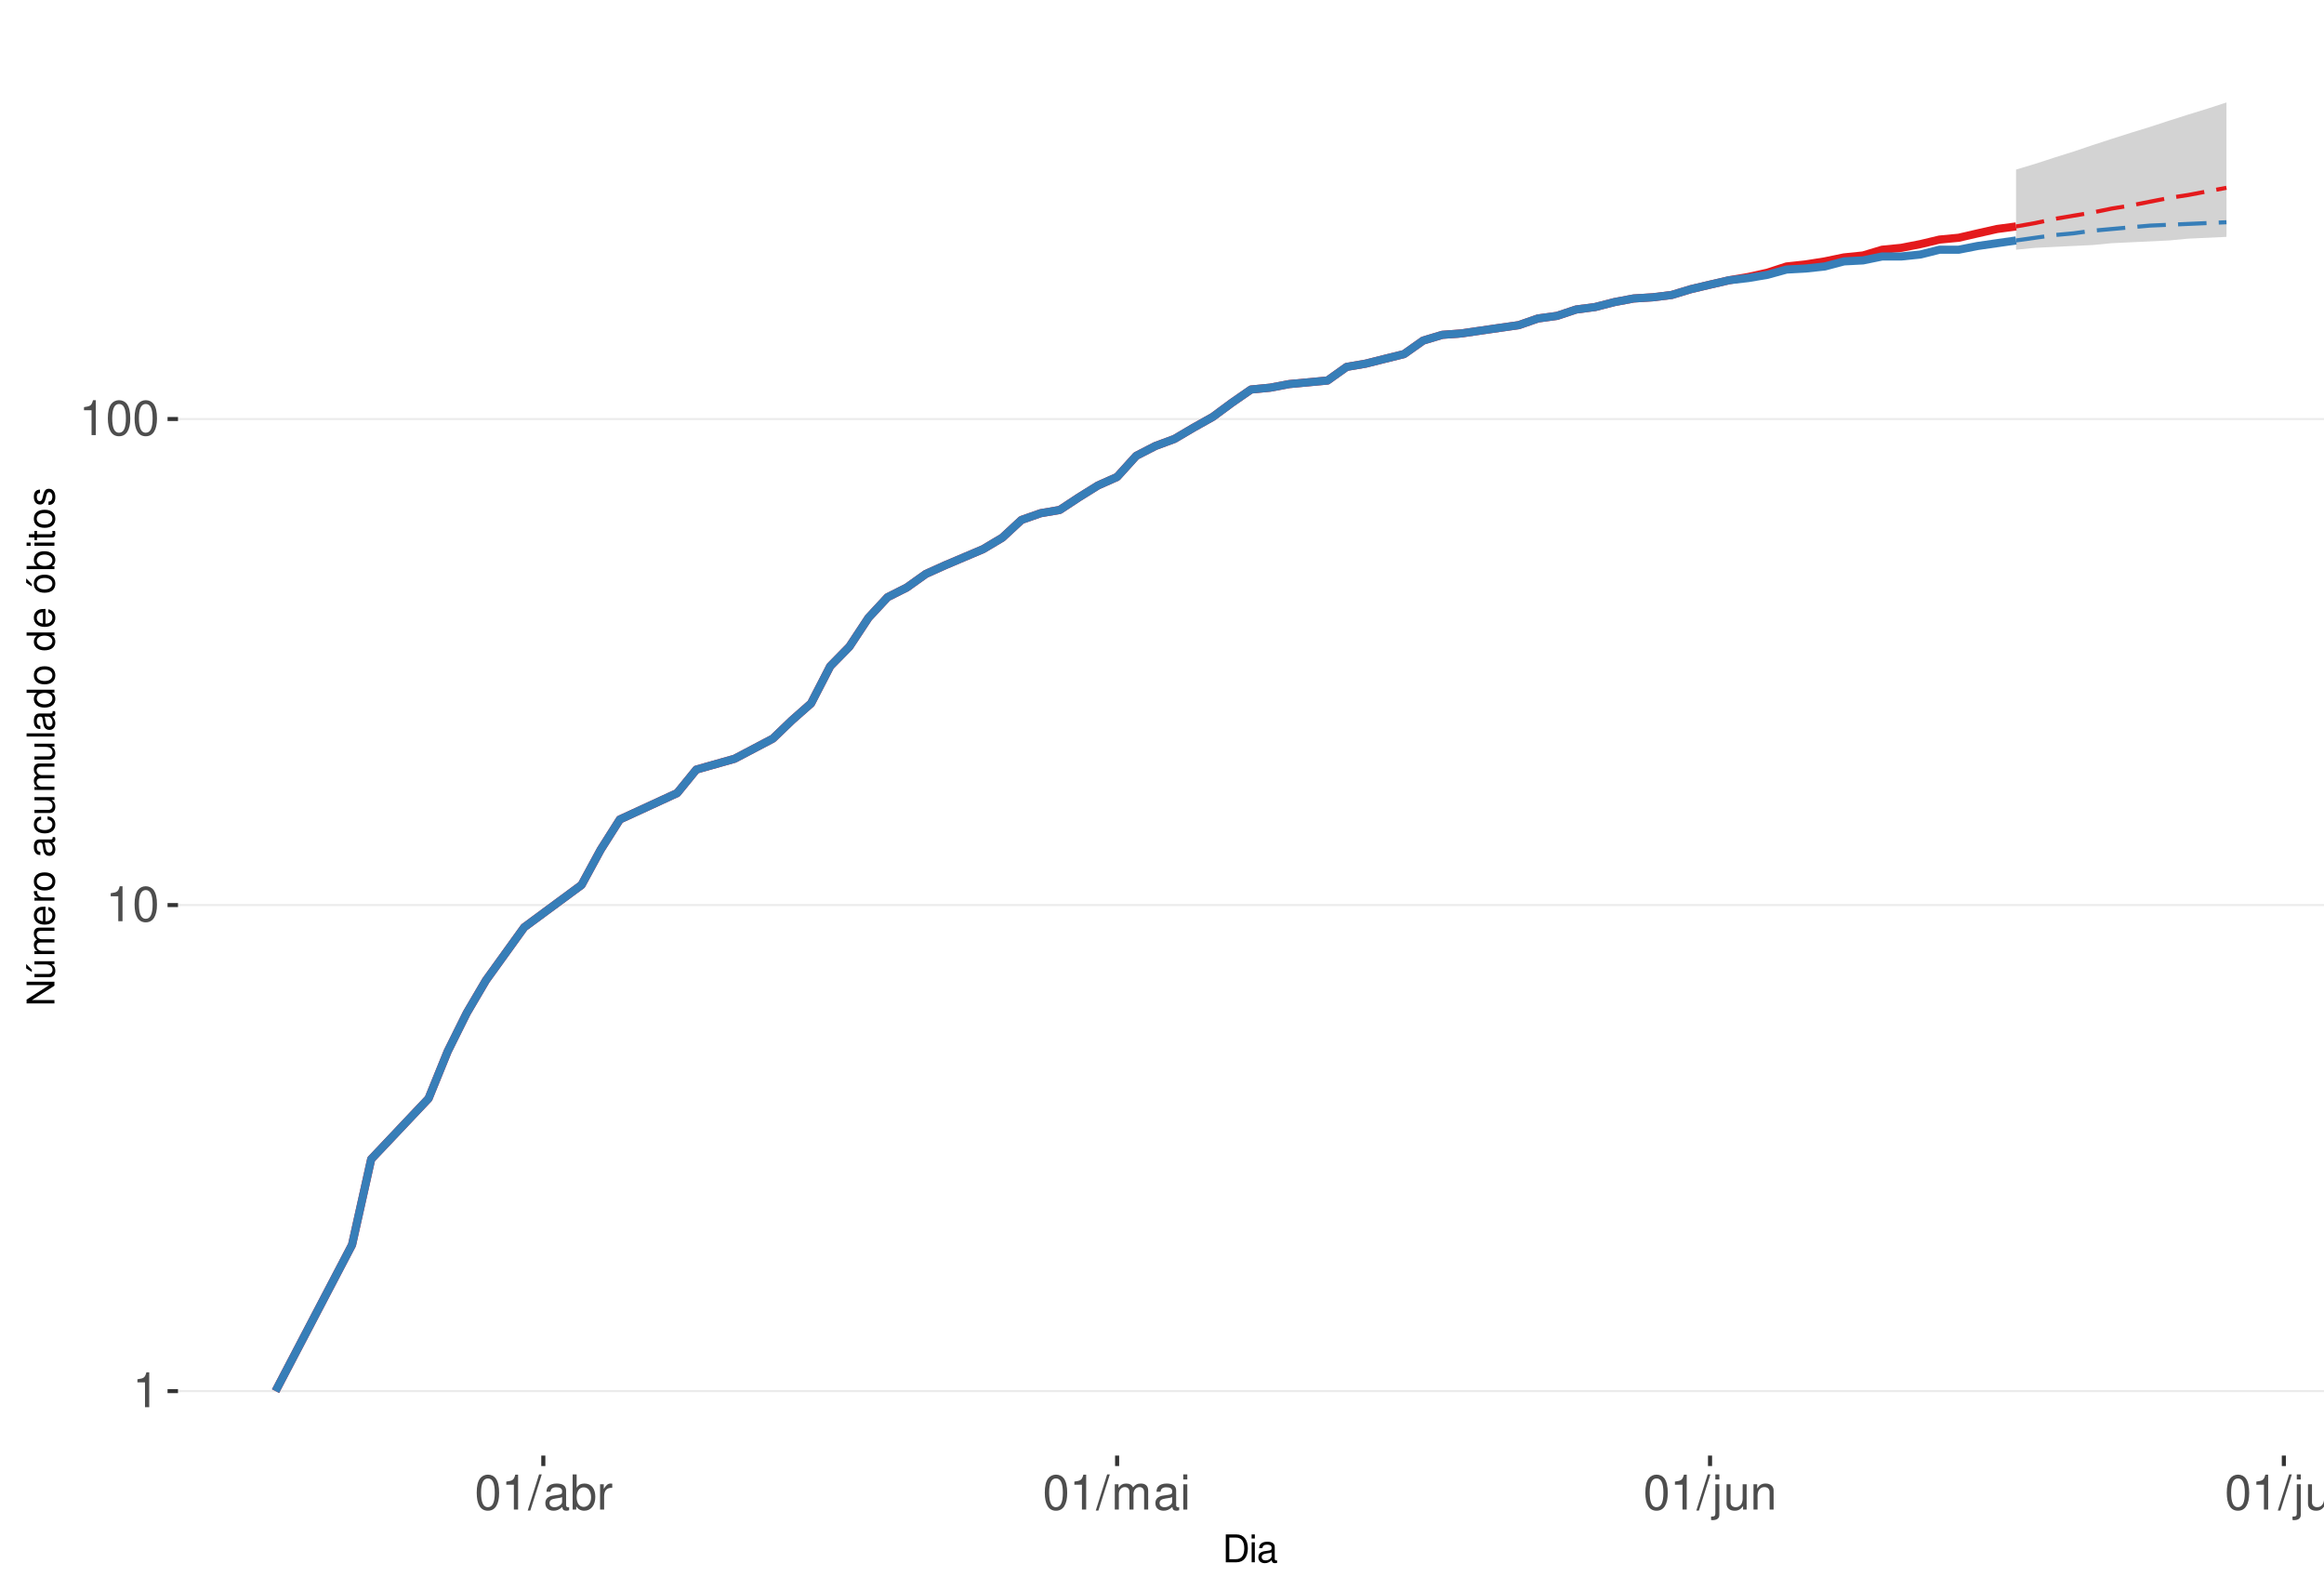
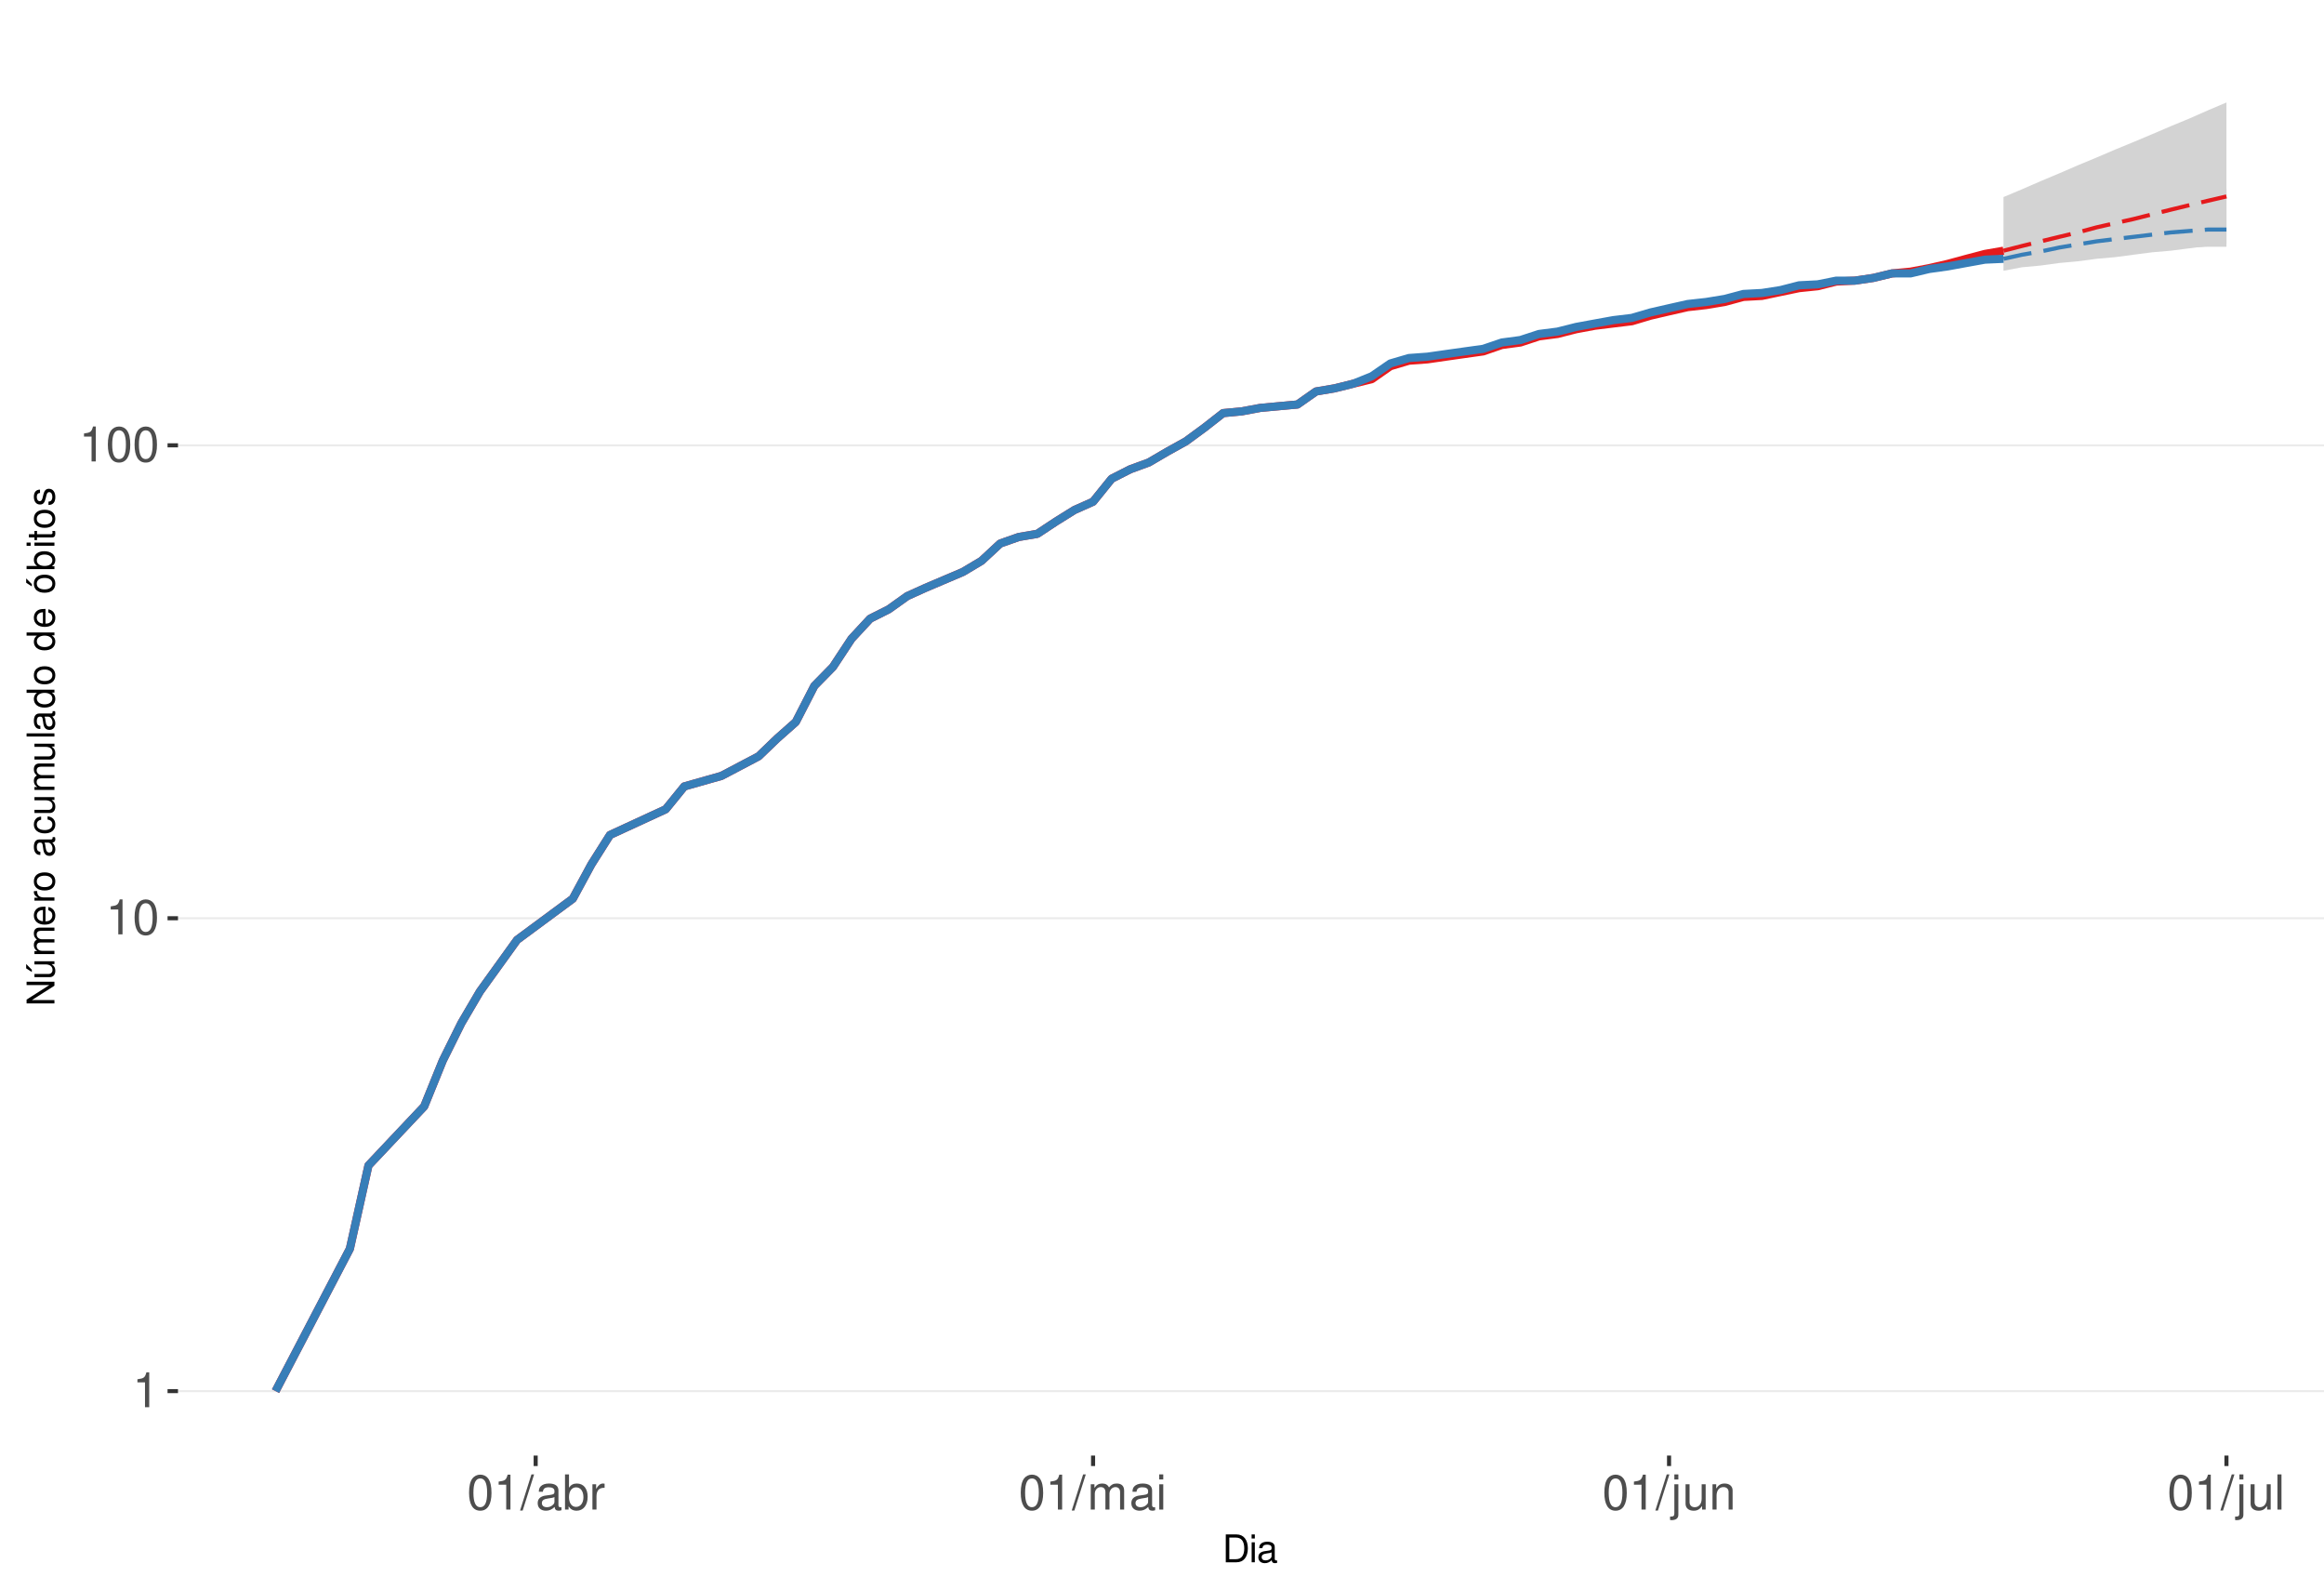
<svg xmlns="http://www.w3.org/2000/svg" xmlns:xlink="http://www.w3.org/1999/xlink" width="609pt" height="413pt" viewBox="0 0 609 413" version="1.1">
  <defs>
    <g>
      <symbol overflow="visible" id="glyph0-0">
        <path style="stroke:none;" d="" />
      </symbol>
      <symbol overflow="visible" id="glyph0-1">
        <path style="stroke:none;" d="M 3.281 -6.516 L 3.281 0 L 4.391 0 L 4.391 -9.156 L 3.656 -9.156 C 3.266 -7.75 3.016 -7.562 1.297 -7.328 L 1.297 -6.516 Z M 3.281 -6.516 " />
      </symbol>
      <symbol overflow="visible" id="glyph0-2">
        <path style="stroke:none;" d="M 3.484 -9.156 C 2.641 -9.156 1.891 -8.766 1.422 -8.156 C 0.828 -7.344 0.547 -6.125 0.547 -4.422 C 0.547 -1.344 1.562 0.297 3.484 0.297 C 5.375 0.297 6.422 -1.344 6.422 -4.359 C 6.422 -6.125 6.141 -7.312 5.547 -8.156 C 5.078 -8.781 4.328 -9.156 3.484 -9.156 Z M 3.484 -8.156 C 4.688 -8.156 5.281 -6.938 5.281 -4.453 C 5.281 -1.844 4.703 -0.625 3.453 -0.625 C 2.281 -0.625 1.688 -1.891 1.688 -4.422 C 1.688 -6.938 2.281 -8.156 3.484 -8.156 Z M 3.484 -8.156 " />
      </symbol>
      <symbol overflow="visible" id="glyph0-3">
        <path style="stroke:none;" d="M 2.891 -9.219 L -0.094 0.25 L 0.594 0.25 L 3.594 -9.219 Z M 2.891 -9.219 " />
      </symbol>
      <symbol overflow="visible" id="glyph0-4">
        <path style="stroke:none;" d="M 6.766 -0.625 C 6.656 -0.594 6.609 -0.594 6.547 -0.594 C 6.172 -0.594 5.969 -0.781 5.969 -1.109 L 5.969 -5.016 C 5.969 -6.188 5.109 -6.828 3.484 -6.828 C 2.5 -6.828 1.734 -6.547 1.281 -6.047 C 0.969 -5.703 0.844 -5.328 0.828 -4.672 L 1.891 -4.672 C 1.969 -5.484 2.453 -5.844 3.438 -5.844 C 4.406 -5.844 4.922 -5.5 4.922 -4.859 L 4.922 -4.578 C 4.906 -4.125 4.688 -3.969 3.828 -3.844 C 2.328 -3.656 2.094 -3.609 1.703 -3.438 C 0.922 -3.109 0.531 -2.531 0.531 -1.672 C 0.531 -0.469 1.359 0.297 2.703 0.297 C 3.547 0.297 4.219 0 4.969 -0.688 C 5.031 0 5.359 0.297 6.047 0.297 C 6.281 0.297 6.422 0.266 6.766 0.172 Z M 4.922 -2.094 C 4.922 -1.734 4.828 -1.516 4.5 -1.234 C 4.078 -0.828 3.562 -0.625 2.938 -0.625 C 2.109 -0.625 1.625 -1.031 1.625 -1.703 C 1.625 -2.391 2.094 -2.75 3.234 -2.906 C 4.359 -3.062 4.562 -3.109 4.922 -3.281 Z M 4.922 -2.094 " />
      </symbol>
      <symbol overflow="visible" id="glyph0-5">
        <path style="stroke:none;" d="M 0.688 -9.219 L 0.688 0 L 1.625 0 L 1.625 -0.844 C 2.141 -0.078 2.812 0.297 3.734 0.297 C 5.484 0.297 6.625 -1.141 6.625 -3.344 C 6.625 -5.5 5.547 -6.828 3.781 -6.828 C 2.875 -6.828 2.234 -6.484 1.734 -5.734 L 1.734 -9.219 Z M 3.578 -5.828 C 4.766 -5.828 5.516 -4.812 5.516 -3.234 C 5.516 -1.719 4.734 -0.703 3.578 -0.703 C 2.453 -0.703 1.734 -1.703 1.734 -3.266 C 1.734 -4.828 2.453 -5.828 3.578 -5.828 Z M 3.578 -5.828 " />
      </symbol>
      <symbol overflow="visible" id="glyph0-6">
        <path style="stroke:none;" d="M 0.875 -6.625 L 0.875 0 L 1.938 0 L 1.938 -3.438 C 1.953 -5.031 2.609 -5.75 4.062 -5.703 L 4.062 -6.781 C 3.891 -6.812 3.781 -6.828 3.656 -6.828 C 2.969 -6.828 2.453 -6.422 1.844 -5.422 L 1.844 -6.625 Z M 0.875 -6.625 " />
      </symbol>
      <symbol overflow="visible" id="glyph0-7">
        <path style="stroke:none;" d="M 0.891 -6.625 L 0.891 0 L 1.953 0 L 1.953 -4.156 C 1.953 -5.125 2.641 -5.891 3.5 -5.891 C 4.297 -5.891 4.734 -5.422 4.734 -4.562 L 4.734 0 L 5.797 0 L 5.797 -4.156 C 5.797 -5.125 6.5 -5.891 7.359 -5.891 C 8.125 -5.891 8.578 -5.406 8.578 -4.562 L 8.578 0 L 9.641 0 L 9.641 -4.969 C 9.641 -6.156 8.953 -6.828 7.719 -6.828 C 6.828 -6.828 6.297 -6.562 5.688 -5.812 C 5.297 -6.516 4.766 -6.828 3.891 -6.828 C 3.016 -6.828 2.422 -6.5 1.859 -5.688 L 1.859 -6.625 Z M 0.891 -6.625 " />
      </symbol>
      <symbol overflow="visible" id="glyph0-8">
        <path style="stroke:none;" d="M 1.891 -6.625 L 0.844 -6.625 L 0.844 0 L 1.891 0 Z M 1.891 -9.219 L 0.828 -9.219 L 0.828 -7.891 L 1.891 -7.891 Z M 1.891 -9.219 " />
      </symbol>
      <symbol overflow="visible" id="glyph0-9">
        <path style="stroke:none;" d="M 0.891 -6.625 L 0.891 0.969 C 0.891 1.625 0.688 1.828 0.031 1.828 C -0.047 1.828 -0.094 1.828 -0.234 1.828 L -0.234 2.719 C -0.094 2.75 -0.031 2.766 0.125 2.766 C 1.312 2.766 1.938 2.297 1.938 1.375 L 1.938 -6.625 Z M 1.938 -9.219 L 0.891 -9.219 L 0.891 -7.891 L 1.938 -7.891 Z M 1.938 -9.219 " />
      </symbol>
      <symbol overflow="visible" id="glyph0-10">
        <path style="stroke:none;" d="M 6.094 0 L 6.094 -6.625 L 5.047 -6.625 L 5.047 -2.875 C 5.047 -1.516 4.344 -0.625 3.234 -0.625 C 2.406 -0.625 1.875 -1.141 1.875 -1.938 L 1.875 -6.625 L 0.828 -6.625 L 0.828 -1.516 C 0.828 -0.422 1.641 0.297 2.938 0.297 C 3.906 0.297 4.531 -0.047 5.156 -0.922 L 5.156 0 Z M 6.094 0 " />
      </symbol>
      <symbol overflow="visible" id="glyph0-11">
        <path style="stroke:none;" d="M 0.891 -6.625 L 0.891 0 L 1.953 0 L 1.953 -3.656 C 1.953 -5.016 2.656 -5.891 3.75 -5.891 C 4.578 -5.891 5.109 -5.391 5.109 -4.594 L 5.109 0 L 6.156 0 L 6.156 -5.016 C 6.156 -6.109 5.344 -6.828 4.062 -6.828 C 3.078 -6.828 2.438 -6.438 1.859 -5.516 L 1.859 -6.625 Z M 0.891 -6.625 " />
      </symbol>
      <symbol overflow="visible" id="glyph0-12">
        <path style="stroke:none;" d="M 1.922 -9.219 L 0.859 -9.219 L 0.859 0 L 1.922 0 Z M 1.922 -9.219 " />
      </symbol>
      <symbol overflow="visible" id="glyph1-0">
        <path style="stroke:none;" d="" />
      </symbol>
      <symbol overflow="visible" id="glyph1-1">
        <path style="stroke:none;" d="M 0.891 0 L 3.703 0 C 5.547 0 6.672 -1.375 6.672 -3.656 C 6.672 -5.906 5.547 -7.297 3.703 -7.297 L 0.891 -7.297 Z M 1.812 -0.812 L 1.812 -6.469 L 3.547 -6.469 C 4.984 -6.469 5.734 -5.5 5.734 -3.641 C 5.734 -1.797 4.984 -0.812 3.547 -0.812 Z M 1.812 -0.812 " />
      </symbol>
      <symbol overflow="visible" id="glyph1-2">
        <path style="stroke:none;" d="M 1.5 -5.234 L 0.672 -5.234 L 0.672 0 L 1.5 0 Z M 1.5 -7.297 L 0.656 -7.297 L 0.656 -6.234 L 1.5 -6.234 Z M 1.5 -7.297 " />
      </symbol>
      <symbol overflow="visible" id="glyph1-3">
        <path style="stroke:none;" d="M 5.344 -0.484 C 5.266 -0.469 5.219 -0.469 5.172 -0.469 C 4.875 -0.469 4.719 -0.625 4.719 -0.875 L 4.719 -3.953 C 4.719 -4.891 4.047 -5.391 2.75 -5.391 C 1.984 -5.391 1.375 -5.172 1.016 -4.781 C 0.766 -4.516 0.672 -4.203 0.656 -3.688 L 1.484 -3.688 C 1.562 -4.328 1.938 -4.625 2.719 -4.625 C 3.484 -4.625 3.891 -4.344 3.891 -3.844 L 3.891 -3.625 C 3.875 -3.266 3.703 -3.125 3.016 -3.047 C 1.844 -2.891 1.656 -2.844 1.344 -2.719 C 0.734 -2.453 0.422 -2 0.422 -1.312 C 0.422 -0.375 1.078 0.234 2.141 0.234 C 2.797 0.234 3.328 0 3.922 -0.547 C 3.984 0 4.234 0.234 4.781 0.234 C 4.953 0.234 5.062 0.203 5.344 0.141 Z M 3.891 -1.656 C 3.891 -1.375 3.812 -1.203 3.562 -0.969 C 3.219 -0.656 2.812 -0.5 2.312 -0.5 C 1.672 -0.5 1.297 -0.812 1.297 -1.344 C 1.297 -1.891 1.656 -2.172 2.547 -2.297 C 3.438 -2.422 3.609 -2.453 3.891 -2.594 Z M 3.891 -1.656 " />
      </symbol>
      <symbol overflow="visible" id="glyph2-0">
        <path style="stroke:none;" d="" />
      </symbol>
      <symbol overflow="visible" id="glyph2-1">
        <path style="stroke:none;" d="M -7.297 -6.453 L -7.297 -5.578 L -1.328 -5.578 L -7.297 -1.766 L -7.297 -0.766 L 0 -0.766 L 0 -1.641 L -5.906 -1.641 L 0 -5.406 L 0 -6.453 Z M -7.297 -6.453 " />
      </symbol>
      <symbol overflow="visible" id="glyph2-2">
        <path style="stroke:none;" d="M 0 -4.812 L -5.234 -4.812 L -5.234 -3.984 L -2.266 -3.984 C -1.203 -3.984 -0.5 -3.438 -0.5 -2.562 C -0.5 -1.906 -0.906 -1.484 -1.531 -1.484 L -5.234 -1.484 L -5.234 -0.656 L -1.203 -0.656 C -0.328 -0.656 0.234 -1.297 0.234 -2.312 C 0.234 -3.094 -0.047 -3.578 -0.734 -4.062 L 0 -4.062 Z M -7.406 -2.953 L -5.922 -2 L -5.922 -2.594 L -7.406 -4.094 Z M -7.406 -2.953 " />
      </symbol>
      <symbol overflow="visible" id="glyph2-3">
        <path style="stroke:none;" d="M -5.234 -0.703 L 0 -0.703 L 0 -1.547 L -3.297 -1.547 C -4.047 -1.547 -4.656 -2.094 -4.656 -2.766 C -4.656 -3.391 -4.281 -3.734 -3.609 -3.734 L 0 -3.734 L 0 -4.578 L -3.297 -4.578 C -4.047 -4.578 -4.656 -5.125 -4.656 -5.812 C -4.656 -6.422 -4.266 -6.781 -3.609 -6.781 L 0 -6.781 L 0 -7.625 L -3.938 -7.625 C -4.875 -7.625 -5.391 -7.078 -5.391 -6.094 C -5.391 -5.406 -5.188 -4.984 -4.594 -4.484 C -5.156 -4.188 -5.391 -3.766 -5.391 -3.078 C -5.391 -2.375 -5.125 -1.906 -4.5 -1.469 L -5.234 -1.469 Z M -5.234 -0.703 " />
      </symbol>
      <symbol overflow="visible" id="glyph2-4">
        <path style="stroke:none;" d="M -2.344 -5.125 C -3.141 -5.125 -3.625 -5.062 -4.016 -4.922 C -4.875 -4.578 -5.391 -3.781 -5.391 -2.797 C -5.391 -1.344 -4.281 -0.406 -2.547 -0.406 C -0.812 -0.406 0.234 -1.297 0.234 -2.781 C 0.234 -3.984 -0.453 -4.812 -1.594 -5.016 L -1.594 -4.188 C -0.906 -3.953 -0.547 -3.484 -0.547 -2.812 C -0.547 -2.281 -0.781 -1.828 -1.219 -1.547 C -1.516 -1.344 -1.812 -1.281 -2.344 -1.266 Z M -3.016 -1.297 C -3.984 -1.359 -4.625 -1.953 -4.625 -2.797 C -4.625 -3.641 -3.953 -4.234 -3.016 -4.234 Z M -3.016 -1.297 " />
      </symbol>
      <symbol overflow="visible" id="glyph2-5">
        <path style="stroke:none;" d="M -5.234 -0.688 L 0 -0.688 L 0 -1.531 L -2.719 -1.531 C -3.984 -1.547 -4.547 -2.062 -4.516 -3.203 L -5.359 -3.203 C -5.375 -3.062 -5.391 -2.984 -5.391 -2.891 C -5.391 -2.344 -5.062 -1.938 -4.297 -1.453 L -5.234 -1.453 Z M -5.234 -0.688 " />
      </symbol>
      <symbol overflow="visible" id="glyph2-6">
        <path style="stroke:none;" d="M -5.391 -2.719 C -5.391 -1.234 -4.344 -0.359 -2.578 -0.359 C -0.812 -0.359 0.234 -1.234 0.234 -2.734 C 0.234 -4.203 -0.812 -5.094 -2.547 -5.094 C -4.359 -5.094 -5.391 -4.234 -5.391 -2.719 Z M -4.625 -2.734 C -4.625 -3.672 -3.844 -4.234 -2.547 -4.234 C -1.312 -4.234 -0.547 -3.656 -0.547 -2.734 C -0.547 -1.797 -1.312 -1.234 -2.578 -1.234 C -3.844 -1.234 -4.625 -1.797 -4.625 -2.734 Z M -4.625 -2.734 " />
      </symbol>
      <symbol overflow="visible" id="glyph2-7">
        <path style="stroke:none;" d="" />
      </symbol>
      <symbol overflow="visible" id="glyph2-8">
        <path style="stroke:none;" d="M -0.484 -5.344 C -0.469 -5.266 -0.469 -5.219 -0.469 -5.172 C -0.469 -4.875 -0.625 -4.719 -0.875 -4.719 L -3.953 -4.719 C -4.891 -4.719 -5.391 -4.047 -5.391 -2.75 C -5.391 -1.984 -5.172 -1.375 -4.781 -1.016 C -4.516 -0.766 -4.203 -0.672 -3.688 -0.656 L -3.688 -1.484 C -4.328 -1.562 -4.625 -1.938 -4.625 -2.719 C -4.625 -3.484 -4.344 -3.891 -3.844 -3.891 L -3.625 -3.891 C -3.266 -3.875 -3.125 -3.703 -3.047 -3.016 C -2.891 -1.844 -2.844 -1.656 -2.719 -1.344 C -2.453 -0.734 -2 -0.422 -1.312 -0.422 C -0.375 -0.422 0.234 -1.078 0.234 -2.141 C 0.234 -2.797 0 -3.328 -0.547 -3.922 C 0 -3.984 0.234 -4.234 0.234 -4.781 C 0.234 -4.953 0.203 -5.062 0.141 -5.344 Z M -1.656 -3.891 C -1.375 -3.891 -1.203 -3.812 -0.969 -3.562 C -0.656 -3.219 -0.5 -2.812 -0.5 -2.312 C -0.5 -1.672 -0.812 -1.297 -1.344 -1.297 C -1.891 -1.297 -2.172 -1.656 -2.297 -2.547 C -2.422 -3.438 -2.453 -3.609 -2.594 -3.891 Z M -1.656 -3.891 " />
      </symbol>
      <symbol overflow="visible" id="glyph2-9">
        <path style="stroke:none;" d="M -3.484 -4.703 C -3.984 -4.672 -4.312 -4.562 -4.609 -4.359 C -5.094 -4 -5.391 -3.375 -5.391 -2.641 C -5.391 -1.219 -4.266 -0.312 -2.531 -0.312 C -0.844 -0.312 0.234 -1.203 0.234 -2.625 C 0.234 -3.875 -0.516 -4.672 -1.797 -4.766 L -1.797 -3.938 C -0.953 -3.797 -0.547 -3.359 -0.547 -2.656 C -0.547 -1.734 -1.297 -1.188 -2.531 -1.188 C -3.844 -1.188 -4.625 -1.719 -4.625 -2.625 C -4.625 -3.328 -4.203 -3.766 -3.484 -3.875 Z M -3.484 -4.703 " />
      </symbol>
      <symbol overflow="visible" id="glyph2-10">
        <path style="stroke:none;" d="M 0 -4.812 L -5.234 -4.812 L -5.234 -3.984 L -2.266 -3.984 C -1.203 -3.984 -0.5 -3.438 -0.5 -2.562 C -0.5 -1.906 -0.906 -1.484 -1.531 -1.484 L -5.234 -1.484 L -5.234 -0.656 L -1.203 -0.656 C -0.328 -0.656 0.234 -1.297 0.234 -2.312 C 0.234 -3.094 -0.047 -3.578 -0.734 -4.062 L 0 -4.062 Z M 0 -4.812 " />
      </symbol>
      <symbol overflow="visible" id="glyph2-11">
        <path style="stroke:none;" d="M -7.297 -1.516 L -7.297 -0.688 L 0 -0.688 L 0 -1.516 Z M -7.297 -1.516 " />
      </symbol>
      <symbol overflow="visible" id="glyph2-12">
        <path style="stroke:none;" d="M -7.297 -4.953 L -7.297 -4.125 L -4.578 -4.125 C -5.109 -3.766 -5.391 -3.203 -5.391 -2.516 C -5.391 -1.156 -4.297 -0.266 -2.625 -0.266 C -0.859 -0.266 0.234 -1.125 0.234 -2.547 C 0.234 -3.266 -0.047 -3.766 -0.688 -4.203 L 0 -4.203 L 0 -4.953 Z M -4.609 -2.656 C -4.609 -3.547 -3.812 -4.125 -2.562 -4.125 C -1.344 -4.125 -0.547 -3.547 -0.547 -2.656 C -0.547 -1.734 -1.359 -1.125 -2.578 -1.125 C -3.797 -1.125 -4.609 -1.734 -4.609 -2.656 Z M -4.609 -2.656 " />
      </symbol>
      <symbol overflow="visible" id="glyph2-13">
        <path style="stroke:none;" d="M -5.391 -2.719 C -5.391 -1.234 -4.344 -0.359 -2.578 -0.359 C -0.812 -0.359 0.234 -1.234 0.234 -2.734 C 0.234 -4.203 -0.812 -5.094 -2.547 -5.094 C -4.359 -5.094 -5.391 -4.234 -5.391 -2.719 Z M -4.625 -2.734 C -4.625 -3.672 -3.844 -4.234 -2.547 -4.234 C -1.312 -4.234 -0.547 -3.656 -0.547 -2.734 C -0.547 -1.797 -1.312 -1.234 -2.578 -1.234 C -3.844 -1.234 -4.625 -1.797 -4.625 -2.734 Z M -7.406 -2.984 L -5.922 -2.016 L -5.922 -2.625 L -7.406 -4.109 Z M -7.406 -2.984 " />
      </symbol>
      <symbol overflow="visible" id="glyph2-14">
        <path style="stroke:none;" d="M -7.297 -0.547 L 0 -0.547 L 0 -1.297 L -0.672 -1.297 C -0.062 -1.688 0.234 -2.219 0.234 -2.953 C 0.234 -4.328 -0.906 -5.234 -2.641 -5.234 C -4.344 -5.234 -5.391 -4.375 -5.391 -2.984 C -5.391 -2.266 -5.125 -1.766 -4.531 -1.375 L -7.297 -1.375 Z M -4.609 -2.828 C -4.609 -3.766 -3.797 -4.359 -2.547 -4.359 C -1.359 -4.359 -0.547 -3.734 -0.547 -2.828 C -0.547 -1.938 -1.344 -1.375 -2.578 -1.375 C -3.812 -1.375 -4.609 -1.938 -4.609 -2.828 Z M -4.609 -2.828 " />
      </symbol>
      <symbol overflow="visible" id="glyph2-15">
        <path style="stroke:none;" d="M -5.234 -1.5 L -5.234 -0.672 L 0 -0.672 L 0 -1.5 Z M -7.297 -1.5 L -7.297 -0.656 L -6.234 -0.656 L -6.234 -1.5 Z M -7.297 -1.5 " />
      </symbol>
      <symbol overflow="visible" id="glyph2-16">
        <path style="stroke:none;" d="M -5.234 -2.547 L -5.234 -1.688 L -6.688 -1.688 L -6.688 -0.844 L -5.234 -0.844 L -5.234 -0.141 L -4.562 -0.141 L -4.562 -0.844 L -0.594 -0.844 C -0.062 -0.844 0.234 -1.203 0.234 -1.859 C 0.234 -2.078 0.203 -2.266 0.156 -2.547 L -0.547 -2.547 C -0.516 -2.422 -0.5 -2.312 -0.5 -2.141 C -0.5 -1.781 -0.594 -1.688 -0.969 -1.688 L -4.562 -1.688 L -4.562 -2.547 Z M -5.234 -2.547 " />
      </symbol>
      <symbol overflow="visible" id="glyph2-17">
        <path style="stroke:none;" d="M -3.781 -4.375 C -4.812 -4.375 -5.391 -3.688 -5.391 -2.484 C -5.391 -1.266 -4.766 -0.469 -3.797 -0.469 C -2.969 -0.469 -2.578 -0.891 -2.281 -2.125 L -2.094 -2.906 C -1.953 -3.484 -1.734 -3.719 -1.375 -3.719 C -0.875 -3.719 -0.547 -3.234 -0.547 -2.5 C -0.547 -2.047 -0.672 -1.672 -0.891 -1.453 C -1.047 -1.328 -1.188 -1.266 -1.562 -1.219 L -1.562 -0.344 C -0.344 -0.375 0.234 -1.062 0.234 -2.438 C 0.234 -3.75 -0.422 -4.594 -1.438 -4.594 C -2.203 -4.594 -2.641 -4.156 -2.891 -3.109 L -3.078 -2.312 C -3.234 -1.625 -3.453 -1.344 -3.828 -1.344 C -4.312 -1.344 -4.625 -1.766 -4.625 -2.453 C -4.625 -3.125 -4.328 -3.484 -3.781 -3.5 Z M -3.781 -4.375 " />
      </symbol>
    </g>
    <clipPath id="clip1">
      <path d="M 46.645 9.961 L 609 9.961 L 609 381.328 L 46.645 381.328 Z M 46.645 9.961 " />
    </clipPath>
    <clipPath id="clip2">
      <path d="M 46.645 364 L 609 364 L 609 365 L 46.645 365 Z M 46.645 364 " />
    </clipPath>
    <clipPath id="clip3">
-       <path d="M 46.645 236 L 609 236 L 609 238 L 46.645 238 Z M 46.645 236 " />
+       <path d="M 46.645 240 L 609 240 L 609 241 L 46.645 241 Z M 46.645 240 " />
    </clipPath>
    <clipPath id="clip4">
-       <path d="M 46.645 109 L 609 109 L 609 111 L 46.645 111 Z M 46.645 109 " />
+       <path d="M 46.645 116 L 609 116 L 609 117 L 46.645 117 Z M 46.645 116 " />
    </clipPath>
  </defs>
  <g id="surface245">
    <rect x="0" y="0" width="609" height="413" style="fill:rgb(100%,100%,100%);fill-opacity:1;stroke:none;" />
    <rect x="0" y="0" width="609" height="413" style="fill:rgb(100%,100%,100%);fill-opacity:1;stroke:none;" />
    <path style="fill:none;stroke-width:1.067;stroke-linecap:round;stroke-linejoin:round;stroke:rgb(100%,100%,100%);stroke-opacity:1;stroke-miterlimit:10;" d="M 0 413 L 609 413 L 609 0 L 0 0 Z M 0 413 " />
    <g clip-path="url(#clip1)" clip-rule="nonzero">
      <path style=" stroke:none;fill-rule:nonzero;fill:rgb(100%,100%,100%);fill-opacity:1;" d="M 46.645 381.328 L 609 381.328 L 609 9.961 L 46.645 9.961 Z M 46.645 381.328 " />
    </g>
    <g clip-path="url(#clip2)" clip-rule="nonzero">
      <path style="fill:none;stroke-width:0.533;stroke-linecap:butt;stroke-linejoin:round;stroke:rgb(92.157%,92.157%,92.157%);stroke-opacity:1;stroke-miterlimit:10;" d="M 46.645 364.449 L 609 364.449 " />
    </g>
    <g clip-path="url(#clip3)" clip-rule="nonzero">
-       <path style="fill:none;stroke-width:0.533;stroke-linecap:butt;stroke-linejoin:round;stroke:rgb(92.157%,92.157%,92.157%);stroke-opacity:1;stroke-miterlimit:10;" d="M 46.645 237.113 L 609 237.113 " />
+       <path style="fill:none;stroke-width:0.533;stroke-linecap:butt;stroke-linejoin:round;stroke:rgb(92.157%,92.157%,92.157%);stroke-opacity:1;stroke-miterlimit:10;" d="M 46.645 240.562 L 609 240.562 " />
    </g>
    <g clip-path="url(#clip4)" clip-rule="nonzero">
-       <path style="fill:none;stroke-width:0.533;stroke-linecap:butt;stroke-linejoin:round;stroke:rgb(92.157%,92.157%,92.157%);stroke-opacity:1;stroke-miterlimit:10;" d="M 46.645 109.773 L 609 109.773 " />
-     </g>
-     <path style=" stroke:none;fill-rule:nonzero;fill:rgb(82.745%,82.745%,82.745%);fill-opacity:1;" d="M 528.305 44.422 L 533.316 42.918 L 538.328 41.289 L 543.344 39.711 L 548.355 38.023 L 553.367 36.387 L 558.379 34.793 L 563.391 33.25 L 568.402 31.609 L 573.414 30.02 L 578.426 28.473 L 583.438 26.844 L 583.438 62.055 L 573.414 62.523 L 568.402 62.996 L 558.379 63.473 L 553.367 63.715 L 548.355 64.195 L 543.344 64.438 L 538.328 64.684 L 533.316 64.93 L 528.305 65.422 Z M 528.305 44.422 " />
-     <path style=" stroke:none;fill-rule:nonzero;fill:rgb(82.745%,82.745%,82.745%);fill-opacity:1;" d="M 528.305 62.996 L 533.316 61.359 L 538.328 59.77 L 543.344 58.441 L 548.355 57.145 L 553.367 55.879 L 558.379 54.848 L 563.391 54.031 L 568.402 53.23 L 573.414 52.637 L 578.426 52.051 L 583.438 51.855 L 583.438 61.59 L 578.426 61.824 L 568.402 61.824 L 563.391 62.055 L 558.379 62.055 L 553.367 62.289 L 548.355 62.289 L 543.344 62.523 L 538.328 62.523 L 533.316 62.762 Z M 528.305 62.996 " />
-     <path style="fill:none;stroke-width:2.134;stroke-linecap:butt;stroke-linejoin:round;stroke:rgb(89.412%,10.196%,10.98%);stroke-opacity:1;stroke-miterlimit:10;" d="M 72.207 364.449 L 92.254 326.117 L 97.266 303.691 L 112.305 287.785 L 117.316 275.445 L 122.328 265.359 L 127.34 256.836 L 137.363 242.938 L 152.398 231.84 L 157.41 222.602 L 162.426 214.688 L 177.461 207.766 L 182.473 201.617 L 192.496 198.781 L 202.52 193.508 L 207.531 188.695 L 212.543 184.27 L 217.559 174.543 L 222.57 169.434 L 227.582 161.848 L 232.594 156.449 L 237.605 153.934 L 242.617 150.363 L 247.629 148.105 L 257.652 143.852 L 262.664 140.859 L 267.676 136.211 L 272.691 134.457 L 277.703 133.598 L 282.715 130.297 L 287.727 127.18 L 292.738 124.953 L 297.75 119.418 L 302.762 116.844 L 307.773 114.988 L 312.785 112.031 L 317.797 109.223 L 322.809 105.52 L 327.824 102.047 L 332.836 101.566 L 337.848 100.621 L 347.871 99.691 L 352.883 96.121 L 357.895 95.266 L 362.906 94.004 L 367.918 92.77 L 372.93 89.227 L 377.941 87.723 L 382.957 87.352 L 387.969 86.621 L 392.98 85.895 L 397.992 85.184 L 403.004 83.438 L 408.016 82.754 L 413.027 81.086 L 418.039 80.43 L 423.051 79.145 L 428.062 78.199 L 433.074 77.887 L 438.09 77.27 L 443.102 75.754 L 448.113 74.57 L 453.125 73.414 L 458.137 72.559 L 463.148 71.441 L 468.16 69.809 L 473.172 69.273 L 478.184 68.48 L 483.195 67.441 L 488.207 66.93 L 493.223 65.422 L 498.234 64.93 L 503.246 63.953 L 508.258 62.762 L 513.27 62.289 L 518.281 61.129 L 523.293 59.996 L 528.305 59.324 " />
-     <path style="fill:none;stroke-width:1.067;stroke-linecap:butt;stroke-linejoin:round;stroke:rgb(89.412%,10.196%,10.98%);stroke-opacity:1;stroke-dasharray:7.469,3.201;stroke-miterlimit:10;" d="M 528.305 59.324 L 533.316 58.441 L 538.328 57.359 L 543.344 56.508 L 548.355 55.672 L 553.367 54.641 L 558.379 53.832 L 563.391 52.836 L 568.402 51.855 L 573.414 51.086 L 578.426 50.137 L 583.438 49.203 " />
-     <path style="fill:none;stroke-width:2.134;stroke-linecap:butt;stroke-linejoin:round;stroke:rgb(21.569%,49.412%,72.157%);stroke-opacity:1;stroke-miterlimit:10;" d="M 72.207 364.449 L 92.254 326.117 L 97.266 303.691 L 112.305 287.785 L 117.316 275.445 L 122.328 265.359 L 127.34 256.836 L 137.363 242.938 L 152.398 231.84 L 157.41 222.602 L 162.426 214.688 L 177.461 207.766 L 182.473 201.617 L 192.496 198.781 L 202.52 193.508 L 207.531 188.695 L 212.543 184.27 L 217.559 174.543 L 222.57 169.434 L 227.582 161.848 L 232.594 156.449 L 237.605 153.934 L 242.617 150.363 L 247.629 148.105 L 257.652 143.852 L 262.664 140.859 L 267.676 136.211 L 272.691 134.457 L 277.703 133.598 L 282.715 130.297 L 287.727 127.18 L 292.738 124.953 L 297.75 119.418 L 302.762 116.844 L 307.773 114.988 L 312.785 112.031 L 317.797 109.223 L 322.809 105.52 L 327.824 102.047 L 332.836 101.566 L 337.848 100.621 L 347.871 99.691 L 352.883 96.121 L 357.895 95.266 L 362.906 94.004 L 367.918 92.77 L 372.93 89.227 L 377.941 87.723 L 382.957 87.352 L 387.969 86.621 L 392.98 85.895 L 397.992 85.184 L 403.004 83.438 L 408.016 82.754 L 413.027 81.086 L 418.039 80.43 L 423.051 79.145 L 428.062 78.199 L 433.074 77.887 L 438.09 77.27 L 443.102 75.754 L 448.113 74.57 L 453.125 73.414 L 458.137 72.844 L 463.148 72 L 468.16 70.617 L 473.172 70.348 L 478.184 69.809 L 483.195 68.48 L 488.207 68.219 L 493.223 67.188 L 498.234 67.188 L 503.246 66.676 L 508.258 65.422 L 513.27 65.422 L 518.281 64.438 L 523.293 63.715 L 528.305 62.996 " />
-     <path style="fill:none;stroke-width:1.067;stroke-linecap:butt;stroke-linejoin:round;stroke:rgb(21.569%,49.412%,72.157%);stroke-opacity:1;stroke-dasharray:7.469,3.201;stroke-miterlimit:10;" d="M 528.305 62.996 L 533.316 62.289 L 538.328 61.59 L 543.344 61.129 L 548.355 60.445 L 558.379 59.547 L 563.391 59.102 L 568.402 58.883 L 573.414 58.66 L 583.438 58.223 " />
+       <path style="fill:none;stroke-width:0.533;stroke-linecap:butt;stroke-linejoin:round;stroke:rgb(92.157%,92.157%,92.157%);stroke-opacity:1;stroke-miterlimit:10;" d="M 46.645 116.672 L 609 116.672 " />
+     </g>
+     <path style=" stroke:none;fill-rule:nonzero;fill:rgb(82.745%,82.745%,82.745%);fill-opacity:1;" d="M 525.012 51.625 L 529.879 49.578 L 534.75 47.457 L 539.617 45.414 L 544.488 43.309 L 549.355 41.285 L 554.227 39.203 L 559.094 37.203 L 563.965 35.152 L 568.832 33.066 L 573.699 31.059 L 578.57 28.91 L 583.438 26.844 L 583.438 63.832 L 578.57 64.441 L 573.699 65.055 L 568.832 65.68 L 563.965 66.098 L 559.094 66.73 L 554.227 67.375 L 549.355 67.805 L 544.488 68.461 L 539.617 68.902 L 534.75 69.57 L 529.879 70.02 L 525.012 70.934 Z M 525.012 51.625 " />
+     <path style=" stroke:none;fill-rule:nonzero;fill:rgb(82.745%,82.745%,82.745%);fill-opacity:1;" d="M 525.012 67.805 L 529.879 65.262 L 534.75 62.836 L 539.617 60.512 L 544.488 58.652 L 549.355 56.852 L 554.227 55.109 L 559.094 53.758 L 563.965 52.438 L 568.832 51.148 L 573.699 50.355 L 578.57 49.734 L 583.438 49.422 L 583.438 64.645 L 578.57 64.645 L 573.699 64.852 L 568.832 65.055 L 563.965 65.262 L 559.094 65.469 L 554.227 65.68 L 549.355 65.887 L 544.488 66.309 L 539.617 66.52 L 534.75 66.945 L 529.879 67.375 Z M 525.012 67.805 " />
+     <path style="fill:none;stroke-width:2.134;stroke-linecap:butt;stroke-linejoin:round;stroke:rgb(89.412%,10.196%,10.98%);stroke-opacity:1;stroke-miterlimit:10;" d="M 72.207 364.449 L 91.684 327.156 L 96.551 305.34 L 111.156 289.859 L 116.027 277.855 L 120.895 268.047 L 125.766 259.75 L 135.504 246.23 L 150.109 235.434 L 154.977 226.445 L 159.848 218.746 L 174.453 212.012 L 179.32 206.027 L 189.059 203.266 L 198.797 198.141 L 203.668 193.457 L 208.535 189.152 L 213.402 179.688 L 218.273 174.719 L 223.141 167.336 L 228.012 162.082 L 232.879 159.637 L 237.75 156.164 L 242.617 153.969 L 252.355 149.828 L 257.223 146.918 L 262.094 142.395 L 266.961 140.684 L 271.832 139.852 L 276.699 136.637 L 281.566 133.605 L 286.438 131.438 L 291.305 125.418 L 296.176 122.941 L 301.043 121.16 L 305.914 118.312 L 310.781 115.609 L 315.648 112.035 L 320.52 108.227 L 325.387 107.77 L 330.258 106.863 L 335.125 106.418 L 339.996 105.973 L 344.863 102.559 L 349.734 101.734 L 354.602 100.527 L 359.469 99.344 L 364.34 95.945 L 369.207 94.5 L 374.078 94.145 L 378.945 93.441 L 383.816 92.746 L 388.684 92.062 L 393.551 90.387 L 398.422 89.73 L 403.289 88.125 L 408.16 87.492 L 413.027 86.258 L 417.898 85.348 L 422.766 84.75 L 427.633 84.16 L 432.504 82.707 L 437.371 81.574 L 442.242 80.465 L 447.109 79.922 L 451.98 79.109 L 456.848 77.789 L 461.715 77.527 L 466.586 76.5 L 471.453 75.488 L 476.324 74.988 L 481.191 73.766 L 486.062 73.523 L 490.93 72.805 L 495.797 71.625 L 500.668 71.164 L 505.535 70.246 L 510.406 69.125 L 515.273 67.805 L 520.145 66.52 L 525.012 65.68 " />
+     <path style="fill:none;stroke-width:1.067;stroke-linecap:butt;stroke-linejoin:round;stroke:rgb(89.412%,10.196%,10.98%);stroke-opacity:1;stroke-dasharray:7.469,3.201;stroke-miterlimit:10;" d="M 525.012 65.68 L 529.879 64.441 L 534.75 63.234 L 539.617 62.051 L 544.488 60.895 L 549.355 59.574 L 554.227 58.469 L 559.094 57.383 L 563.965 56.148 L 568.832 54.938 L 573.699 53.758 L 578.57 52.598 L 583.438 51.465 " />
+     <path style="fill:none;stroke-width:2.134;stroke-linecap:butt;stroke-linejoin:round;stroke:rgb(21.569%,49.412%,72.157%);stroke-opacity:1;stroke-miterlimit:10;" d="M 72.207 364.449 L 91.684 327.156 L 96.551 305.34 L 111.156 289.859 L 116.027 277.855 L 120.895 268.047 L 125.766 259.75 L 135.504 246.23 L 150.109 235.434 L 154.977 226.445 L 159.848 218.746 L 174.453 212.012 L 179.32 206.027 L 189.059 203.266 L 198.797 198.141 L 203.668 193.457 L 208.535 189.152 L 213.402 179.688 L 218.273 174.719 L 223.141 167.336 L 228.012 162.082 L 232.879 159.637 L 237.75 156.164 L 242.617 153.969 L 252.355 149.828 L 257.223 146.918 L 262.094 142.395 L 266.961 140.684 L 271.832 139.852 L 276.699 136.637 L 281.566 133.605 L 286.438 131.438 L 291.305 125.418 L 296.176 122.941 L 301.043 121.16 L 305.914 118.312 L 310.781 115.609 L 315.648 112.035 L 320.52 108.227 L 325.387 107.77 L 330.258 106.863 L 335.125 106.418 L 339.996 105.973 L 344.863 102.559 L 349.734 101.734 L 354.602 100.527 L 359.469 98.57 L 364.34 95.219 L 369.207 93.793 L 374.078 93.441 L 378.945 92.746 L 383.816 92.062 L 388.684 91.387 L 393.551 89.73 L 398.422 89.082 L 403.289 87.492 L 408.16 86.871 L 413.027 85.648 L 417.898 84.75 L 422.766 83.867 L 427.633 83.285 L 432.504 81.855 L 437.371 80.742 L 442.242 79.648 L 447.109 79.109 L 451.98 78.312 L 456.848 77.012 L 461.715 76.754 L 466.586 75.992 L 471.453 74.742 L 476.324 74.496 L 481.191 73.523 L 486.062 73.523 L 490.93 72.805 L 495.797 71.625 L 500.668 71.625 L 505.535 70.473 L 510.406 69.793 L 515.273 68.902 L 520.145 68.023 L 525.012 67.805 " />
+     <path style="fill:none;stroke-width:1.067;stroke-linecap:butt;stroke-linejoin:round;stroke:rgb(21.569%,49.412%,72.157%);stroke-opacity:1;stroke-dasharray:7.469,3.201;stroke-miterlimit:10;" d="M 525.012 67.805 L 529.879 66.73 L 534.75 65.887 L 539.617 64.852 L 544.488 64.035 L 549.355 63.234 L 554.227 62.637 L 559.094 62.051 L 563.965 61.469 L 568.832 60.895 L 573.699 60.512 L 578.57 60.137 L 583.438 60.137 " />
    <g style="fill:rgb(30.196%,30.196%,30.196%);fill-opacity:1;">
      <use xlink:href="#glyph0-1" x="34.715" y="368.671" />
    </g>
    <g style="fill:rgb(30.196%,30.196%,30.196%);fill-opacity:1;">
-       <use xlink:href="#glyph0-1" x="27.715" y="241.335" />
-       <use xlink:href="#glyph0-2" x="34.715" y="241.335" />
-     </g>
-     <g style="fill:rgb(30.196%,30.196%,30.196%);fill-opacity:1;">
-       <use xlink:href="#glyph0-1" x="20.715" y="113.995" />
-       <use xlink:href="#glyph0-2" x="27.715" y="113.995" />
-       <use xlink:href="#glyph0-2" x="34.715" y="113.995" />
+       <use xlink:href="#glyph0-1" x="27.715" y="244.784" />
+       <use xlink:href="#glyph0-2" x="34.715" y="244.784" />
+     </g>
+     <g style="fill:rgb(30.196%,30.196%,30.196%);fill-opacity:1;">
+       <use xlink:href="#glyph0-1" x="20.715" y="120.894" />
+       <use xlink:href="#glyph0-2" x="27.715" y="120.894" />
+       <use xlink:href="#glyph0-2" x="34.715" y="120.894" />
    </g>
    <path style="fill:none;stroke-width:1.067;stroke-linecap:butt;stroke-linejoin:round;stroke:rgb(20%,20%,20%);stroke-opacity:1;stroke-miterlimit:10;" d="M 43.906 364.449 L 46.645 364.449 " />
-     <path style="fill:none;stroke-width:1.067;stroke-linecap:butt;stroke-linejoin:round;stroke:rgb(20%,20%,20%);stroke-opacity:1;stroke-miterlimit:10;" d="M 43.906 237.113 L 46.645 237.113 " />
-     <path style="fill:none;stroke-width:1.067;stroke-linecap:butt;stroke-linejoin:round;stroke:rgb(20%,20%,20%);stroke-opacity:1;stroke-miterlimit:10;" d="M 43.906 109.773 L 46.645 109.773 " />
-     <path style="fill:none;stroke-width:1.067;stroke-linecap:butt;stroke-linejoin:round;stroke:rgb(20%,20%,20%);stroke-opacity:1;stroke-miterlimit:10;" d="M 142.375 384.07 L 142.375 381.328 " />
-     <path style="fill:none;stroke-width:1.067;stroke-linecap:butt;stroke-linejoin:round;stroke:rgb(20%,20%,20%);stroke-opacity:1;stroke-miterlimit:10;" d="M 292.738 384.07 L 292.738 381.328 " />
-     <path style="fill:none;stroke-width:1.067;stroke-linecap:butt;stroke-linejoin:round;stroke:rgb(20%,20%,20%);stroke-opacity:1;stroke-miterlimit:10;" d="M 448.113 384.07 L 448.113 381.328 " />
-     <path style="fill:none;stroke-width:1.067;stroke-linecap:butt;stroke-linejoin:round;stroke:rgb(20%,20%,20%);stroke-opacity:1;stroke-miterlimit:10;" d="M 598.477 384.07 L 598.477 381.328 " />
-     <g style="fill:rgb(30.196%,30.196%,30.196%);fill-opacity:1;">
-       <use xlink:href="#glyph0-2" x="124.375" y="395.483" />
-       <use xlink:href="#glyph0-1" x="131.375" y="395.483" />
-       <use xlink:href="#glyph0-3" x="138.375" y="395.483" />
-       <use xlink:href="#glyph0-4" x="142.375" y="395.483" />
-       <use xlink:href="#glyph0-5" x="149.375" y="395.483" />
-       <use xlink:href="#glyph0-6" x="156.375" y="395.483" />
-     </g>
-     <g style="fill:rgb(30.196%,30.196%,30.196%);fill-opacity:1;">
-       <use xlink:href="#glyph0-2" x="273.238" y="395.483" />
-       <use xlink:href="#glyph0-1" x="280.238" y="395.483" />
-       <use xlink:href="#glyph0-3" x="287.238" y="395.483" />
-       <use xlink:href="#glyph0-7" x="291.238" y="395.483" />
-       <use xlink:href="#glyph0-4" x="302.238" y="395.483" />
-       <use xlink:href="#glyph0-8" x="309.238" y="395.483" />
-     </g>
-     <g style="fill:rgb(30.196%,30.196%,30.196%);fill-opacity:1;">
-       <use xlink:href="#glyph0-2" x="430.613" y="395.483" />
-       <use xlink:href="#glyph0-1" x="437.613" y="395.483" />
-       <use xlink:href="#glyph0-3" x="444.613" y="395.483" />
-       <use xlink:href="#glyph0-9" x="448.613" y="395.483" />
-       <use xlink:href="#glyph0-10" x="451.613" y="395.483" />
-       <use xlink:href="#glyph0-11" x="458.613" y="395.483" />
-     </g>
-     <g style="fill:rgb(30.196%,30.196%,30.196%);fill-opacity:1;">
-       <use xlink:href="#glyph0-2" x="582.977" y="395.483" />
-       <use xlink:href="#glyph0-1" x="589.977" y="395.483" />
-       <use xlink:href="#glyph0-3" x="596.977" y="395.483" />
-       <use xlink:href="#glyph0-9" x="600.977" y="395.483" />
-       <use xlink:href="#glyph0-10" x="603.977" y="395.483" />
-       <use xlink:href="#glyph0-12" x="610.977" y="395.483" />
+     <path style="fill:none;stroke-width:1.067;stroke-linecap:butt;stroke-linejoin:round;stroke:rgb(20%,20%,20%);stroke-opacity:1;stroke-miterlimit:10;" d="M 43.906 240.562 L 46.645 240.562 " />
+     <path style="fill:none;stroke-width:1.067;stroke-linecap:butt;stroke-linejoin:round;stroke:rgb(20%,20%,20%);stroke-opacity:1;stroke-miterlimit:10;" d="M 43.906 116.672 L 46.645 116.672 " />
+     <path style="fill:none;stroke-width:1.067;stroke-linecap:butt;stroke-linejoin:round;stroke:rgb(20%,20%,20%);stroke-opacity:1;stroke-miterlimit:10;" d="M 140.371 384.07 L 140.371 381.328 " />
+     <path style="fill:none;stroke-width:1.067;stroke-linecap:butt;stroke-linejoin:round;stroke:rgb(20%,20%,20%);stroke-opacity:1;stroke-miterlimit:10;" d="M 286.438 384.07 L 286.438 381.328 " />
+     <path style="fill:none;stroke-width:1.067;stroke-linecap:butt;stroke-linejoin:round;stroke:rgb(20%,20%,20%);stroke-opacity:1;stroke-miterlimit:10;" d="M 437.371 384.07 L 437.371 381.328 " />
+     <path style="fill:none;stroke-width:1.067;stroke-linecap:butt;stroke-linejoin:round;stroke:rgb(20%,20%,20%);stroke-opacity:1;stroke-miterlimit:10;" d="M 583.438 384.07 L 583.438 381.328 " />
+     <g style="fill:rgb(30.196%,30.196%,30.196%);fill-opacity:1;">
+       <use xlink:href="#glyph0-2" x="122.371" y="395.483" />
+       <use xlink:href="#glyph0-1" x="129.371" y="395.483" />
+       <use xlink:href="#glyph0-3" x="136.371" y="395.483" />
+       <use xlink:href="#glyph0-4" x="140.371" y="395.483" />
+       <use xlink:href="#glyph0-5" x="147.371" y="395.483" />
+       <use xlink:href="#glyph0-6" x="154.371" y="395.483" />
+     </g>
+     <g style="fill:rgb(30.196%,30.196%,30.196%);fill-opacity:1;">
+       <use xlink:href="#glyph0-2" x="266.938" y="395.483" />
+       <use xlink:href="#glyph0-1" x="273.938" y="395.483" />
+       <use xlink:href="#glyph0-3" x="280.938" y="395.483" />
+       <use xlink:href="#glyph0-7" x="284.938" y="395.483" />
+       <use xlink:href="#glyph0-4" x="295.938" y="395.483" />
+       <use xlink:href="#glyph0-8" x="302.938" y="395.483" />
+     </g>
+     <g style="fill:rgb(30.196%,30.196%,30.196%);fill-opacity:1;">
+       <use xlink:href="#glyph0-2" x="419.871" y="395.483" />
+       <use xlink:href="#glyph0-1" x="426.871" y="395.483" />
+       <use xlink:href="#glyph0-3" x="433.871" y="395.483" />
+       <use xlink:href="#glyph0-9" x="437.871" y="395.483" />
+       <use xlink:href="#glyph0-10" x="440.871" y="395.483" />
+       <use xlink:href="#glyph0-11" x="447.871" y="395.483" />
+     </g>
+     <g style="fill:rgb(30.196%,30.196%,30.196%);fill-opacity:1;">
+       <use xlink:href="#glyph0-2" x="567.938" y="395.483" />
+       <use xlink:href="#glyph0-1" x="574.938" y="395.483" />
+       <use xlink:href="#glyph0-3" x="581.938" y="395.483" />
+       <use xlink:href="#glyph0-9" x="585.938" y="395.483" />
+       <use xlink:href="#glyph0-10" x="588.938" y="395.483" />
+       <use xlink:href="#glyph0-12" x="595.938" y="395.483" />
    </g>
    <g style="fill:rgb(0%,0%,0%);fill-opacity:1;">
      <use xlink:href="#glyph1-1" x="320.324" y="409.29" />
      <use xlink:href="#glyph1-2" x="327.324" y="409.29" />
      <use xlink:href="#glyph1-3" x="329.324" y="409.29" />
    </g>
    <g style="fill:rgb(0%,0%,0%);fill-opacity:1;">
      <use xlink:href="#glyph2-1" x="14.263" y="263.645" />
      <use xlink:href="#glyph2-2" x="14.263" y="256.645" />
      <use xlink:href="#glyph2-3" x="14.263" y="250.645" />
      <use xlink:href="#glyph2-4" x="14.263" y="242.645" />
      <use xlink:href="#glyph2-5" x="14.263" y="236.645" />
      <use xlink:href="#glyph2-6" x="14.263" y="233.645" />
      <use xlink:href="#glyph2-7" x="14.263" y="227.645" />
      <use xlink:href="#glyph2-8" x="14.263" y="224.645" />
      <use xlink:href="#glyph2-9" x="14.263" y="218.645" />
      <use xlink:href="#glyph2-10" x="14.263" y="213.645" />
      <use xlink:href="#glyph2-3" x="14.263" y="207.645" />
      <use xlink:href="#glyph2-10" x="14.263" y="199.645" />
      <use xlink:href="#glyph2-11" x="14.263" y="193.645" />
      <use xlink:href="#glyph2-8" x="14.263" y="191.645" />
      <use xlink:href="#glyph2-12" x="14.263" y="185.645" />
      <use xlink:href="#glyph2-6" x="14.263" y="179.645" />
      <use xlink:href="#glyph2-7" x="14.263" y="173.645" />
      <use xlink:href="#glyph2-12" x="14.263" y="170.645" />
      <use xlink:href="#glyph2-4" x="14.263" y="164.645" />
      <use xlink:href="#glyph2-7" x="14.263" y="158.645" />
      <use xlink:href="#glyph2-13" x="14.263" y="155.645" />
      <use xlink:href="#glyph2-14" x="14.263" y="149.645" />
      <use xlink:href="#glyph2-15" x="14.263" y="143.645" />
      <use xlink:href="#glyph2-16" x="14.263" y="141.645" />
      <use xlink:href="#glyph2-6" x="14.263" y="138.645" />
      <use xlink:href="#glyph2-17" x="14.263" y="132.645" />
    </g>
  </g>
</svg>
